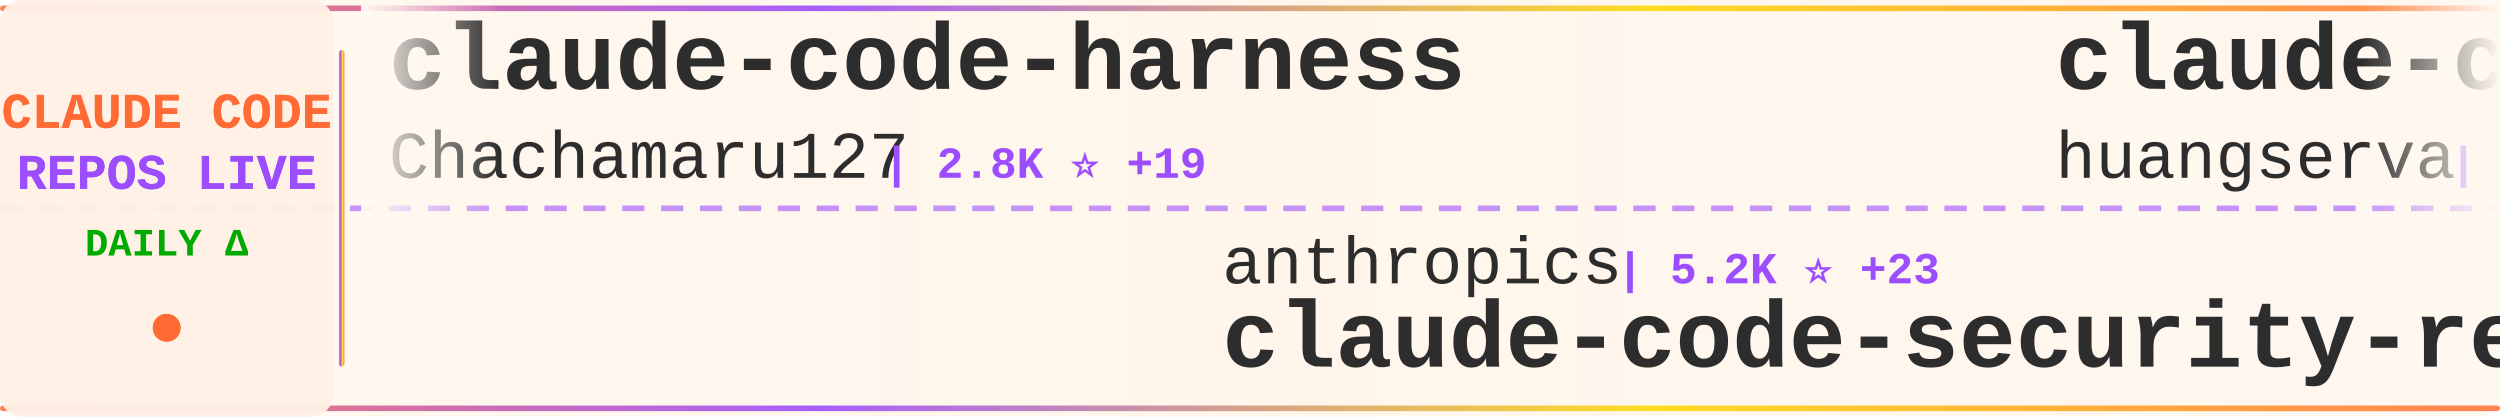
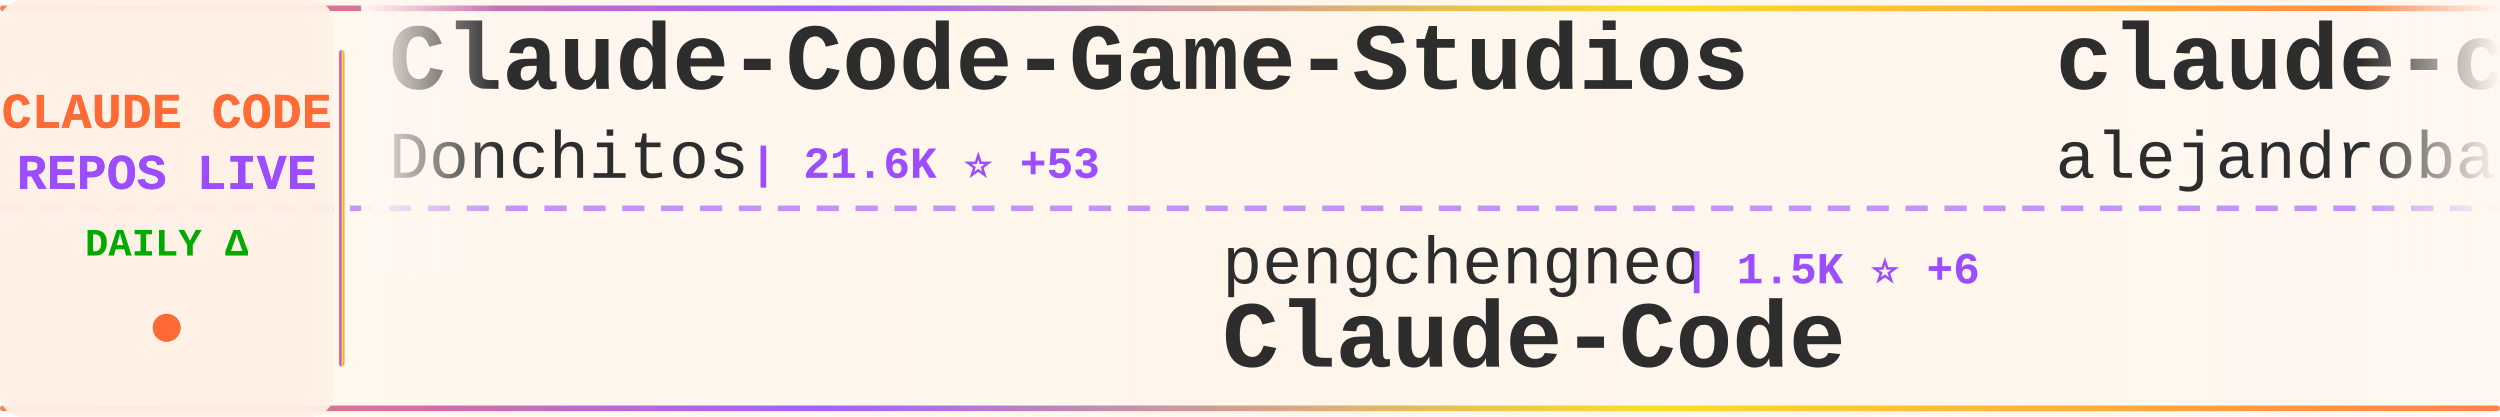
<svg xmlns="http://www.w3.org/2000/svg" width="900" height="150">
  <defs>
    <linearGradient id="tickerBg" x1="0%" y1="0%" x2="100%" y2="0%">
      <stop offset="0%" style="stop-color:#fff8f0;stop-opacity:0.98" />
      <stop offset="50%" style="stop-color:#fff5eb;stop-opacity:1" />
      <stop offset="100%" style="stop-color:#fff8f0;stop-opacity:0.98" />
    </linearGradient>
    <linearGradient id="borderGrad" x1="0%" y1="0%" x2="100%" y2="0%">
      <stop offset="0%" style="stop-color:#FF6B35;stop-opacity:0.85">
        <animate attributeName="stop-opacity" values="0.85;1;0.85" dur="2s" repeatCount="indefinite" />
      </stop>
      <stop offset="33%" style="stop-color:#9C4EFF;stop-opacity:0.9">
        <animate attributeName="stop-opacity" values="0.9;1;0.9" dur="2.2s" repeatCount="indefinite" />
      </stop>
      <stop offset="66%" style="stop-color:#FFD700;stop-opacity:0.85">
        <animate attributeName="stop-opacity" values="0.85;1;0.85" dur="1.8s" repeatCount="indefinite" />
      </stop>
      <stop offset="100%" style="stop-color:#FF6B35;stop-opacity:0.85">
        <animate attributeName="stop-opacity" values="0.85;1;0.85" dur="2s" repeatCount="indefinite" />
      </stop>
    </linearGradient>
    <filter id="textGlow">
      <feGaussianBlur stdDeviation="0.15" result="coloredBlur" />
      <feMerge>
        <feMergeNode in="coloredBlur" />
        <feMergeNode in="SourceGraphic" />
      </feMerge>
    </filter>
    <filter id="metricGlow">
      <feGaussianBlur stdDeviation="0.2" result="coloredBlur" />
      <feMerge>
        <feMergeNode in="coloredBlur" />
        <feMergeNode in="SourceGraphic" />
      </feMerge>
    </filter>
    <linearGradient id="leftFade" x1="0%" y1="0%" x2="100%" y2="0%">
      <stop offset="0%" style="stop-color:#fff8f0;stop-opacity:1" />
      <stop offset="100%" style="stop-color:#fff8f0;stop-opacity:0" />
    </linearGradient>
    <linearGradient id="rightFade" x1="0%" y1="0%" x2="100%" y2="0%">
      <stop offset="0%" style="stop-color:#fff8f0;stop-opacity:0" />
      <stop offset="100%" style="stop-color:#fff8f0;stop-opacity:1" />
    </linearGradient>
  </defs>
  <rect width="900" height="150" fill="url(#tickerBg)" rx="8" />
  <rect x="0" y="2" width="900" height="2" fill="url(#borderGrad)" rx="1" />
  <rect x="0" y="146" width="900" height="2" fill="url(#borderGrad)" rx="1" />
  <line x1="0" y1="75" x2="900" y2="75" stroke="#9C4EFF" stroke-width="2" stroke-dasharray="8 6" opacity="0.6" />
  <rect x="0" y="0" width="120" height="150" fill="#fff0e6" opacity="0.95" rx="8" />
  <text x="60" y="46" font-family="'Courier New', monospace" font-size="18" font-weight="bold" fill="#FF6B35" text-anchor="middle" filter="url(#textGlow)">
    CLAUDE CODE
  </text>
  <text x="60" y="68" font-family="'Courier New', monospace" font-size="18" font-weight="bold" fill="#9C4EFF" text-anchor="middle" filter="url(#textGlow)">
    REPOS LIVE
  </text>
  <text x="60" y="92" font-family="'Courier New', monospace" font-size="14" font-weight="bold" fill="#00aa00" text-anchor="middle">
    DAILY Δ
  </text>
  <circle cx="60" cy="118" r="5" fill="#FF6B35" filter="url(#metricGlow)">
    <animate attributeName="r" values="4;6;4" dur="1.5s" repeatCount="indefinite" />
    <animate attributeName="opacity" values="0.6;1;0.6" dur="1.5s" repeatCount="indefinite" />
  </circle>
  <rect x="122" y="18" width="2" height="114" fill="url(#borderGrad)" rx="1" />
  <clipPath id="tickerClip">
    <rect x="130" y="0" width="770" height="150" />
  </clipPath>
  <g clip-path="url(#tickerClip)">
    <g id="tickerItems">
      <animateTransform attributeName="transform" attributeType="XML" type="translate" from="0 0" to="-3000 0" dur="54s" repeatCount="indefinite" />
      <g transform="translate(0, 0)">
-         <text x="140" y="32" font-family="'Courier New', monospace" font-size="34" font-weight="bold" fill="#2d2d2d">claude-code-harness</text>
-         <text x="140" y="64" font-family="'Courier New', monospace" font-size="24" font-weight="normal" fill="#2d2d2d" opacity="1.0">Chachamaru127</text>
-         <text x="318" y="64" font-family="'Courier New', monospace" font-size="16" font-weight="bold" fill="#9C4EFF"> | 2.8K ⭐ +19</text>
+         <text x="140" y="32" font-family="'Courier New', monospace" font-size="34" font-weight="bold" fill="#2d2d2d">Claude-Code-Game-Studios</text>
+         <text x="140" y="64" font-family="'Courier New', monospace" font-size="24" font-weight="normal" fill="#2d2d2d" opacity="1.0">Donchitos</text>
+         <text x="270" y="64" font-family="'Courier New', monospace" font-size="16" font-weight="bold" fill="#9C4EFF"> | 21.6K ⭐ +53</text>
      </g>
      <g transform="translate(300, 0)">
-         <text x="140" y="102" font-family="'Courier New', monospace" font-size="24" font-weight="normal" fill="#2d2d2d" opacity="1.0">anthropics</text>
-         <text x="282" y="102" font-family="'Courier New', monospace" font-size="16" font-weight="bold" fill="#9C4EFF"> | 5.2K ⭐ +23</text>
-         <text x="140" y="132" font-family="'Courier New', monospace" font-size="34" font-weight="bold" fill="#2d2d2d">claude-code-security-rev...</text>
+         <text x="140" y="102" font-family="'Courier New', monospace" font-size="24" font-weight="normal" fill="#2d2d2d" opacity="1.0">pengchengneo</text>
+         <text x="306" y="102" font-family="'Courier New', monospace" font-size="16" font-weight="bold" fill="#9C4EFF"> | 1.5K ⭐ +6</text>
+         <text x="140" y="132" font-family="'Courier New', monospace" font-size="34" font-weight="bold" fill="#2d2d2d">Claude-Code</text>
      </g>
      <g transform="translate(600, 0)">
-         <text x="140" y="32" font-family="'Courier New', monospace" font-size="34" font-weight="bold" fill="#2d2d2d">claude-code-cli</text>
-         <text x="140" y="64" font-family="'Courier New', monospace" font-size="24" font-weight="normal" fill="#2d2d2d" opacity="1.0">huangserva</text>
-         <text x="282" y="64" font-family="'Courier New', monospace" font-size="16" font-weight="bold" fill="#9C4EFF"> | 604 ⭐</text>
+         <text x="140" y="32" font-family="'Courier New', monospace" font-size="34" font-weight="bold" fill="#2d2d2d">claude-code-from-source</text>
+         <text x="140" y="64" font-family="'Courier New', monospace" font-size="24" font-weight="normal" fill="#2d2d2d" opacity="1.0">alejandrobalderas</text>
+         <text x="366" y="64" font-family="'Courier New', monospace" font-size="16" font-weight="bold" fill="#9C4EFF"> | 2.2K ⭐ +3</text>
      </g>
      <g transform="translate(900, 0)">
-         <text x="140" y="102" font-family="'Courier New', monospace" font-size="24" font-weight="normal" fill="#2d2d2d" opacity="1.0">musistudio</text>
-         <text x="282" y="102" font-family="'Courier New', monospace" font-size="16" font-weight="bold" fill="#9C4EFF"> | 35.0K ⭐ +28</text>
-         <text x="140" y="132" font-family="'Courier New', monospace" font-size="34" font-weight="bold" fill="#2d2d2d">claude-code-router</text>
+         <text x="140" y="102" font-family="'Courier New', monospace" font-size="24" font-weight="normal" fill="#2d2d2d" opacity="1.0">disler</text>
+         <text x="234" y="102" font-family="'Courier New', monospace" font-size="16" font-weight="bold" fill="#9C4EFF"> | 1.4K ⭐ +1</text>
+         <text x="140" y="132" font-family="'Courier New', monospace" font-size="34" font-weight="bold" fill="#2d2d2d">pi-vs-claude-code</text>
      </g>
      <g transform="translate(1200, 0)">
-         <text x="140" y="32" font-family="'Courier New', monospace" font-size="34" font-weight="bold" fill="#2d2d2d">claude-code-hooks-master...</text>
-         <text x="140" y="64" font-family="'Courier New', monospace" font-size="24" font-weight="normal" fill="#2d2d2d" opacity="1.0">disler</text>
-         <text x="234" y="64" font-family="'Courier New', monospace" font-size="16" font-weight="bold" fill="#9C4EFF"> | 3.8K ⭐ +5</text>
+         <text x="140" y="32" font-family="'Courier New', monospace" font-size="34" font-weight="bold" fill="#2d2d2d">claude-code-sourcemap</text>
+         <text x="140" y="64" font-family="'Courier New', monospace" font-size="24" font-weight="normal" fill="#2d2d2d" opacity="1.0">Hyper66666</text>
+         <text x="282" y="64" font-family="'Courier New', monospace" font-size="16" font-weight="bold" fill="#9C4EFF"> | 215 ⭐</text>
      </g>
      <g transform="translate(1500, 0)">
-         <text x="140" y="102" font-family="'Courier New', monospace" font-size="24" font-weight="normal" fill="#2d2d2d" opacity="1.0">ChrisWiles</text>
-         <text x="282" y="102" font-family="'Courier New', monospace" font-size="16" font-weight="bold" fill="#9C4EFF"> | 6.0K ⭐ +1</text>
-         <text x="140" y="132" font-family="'Courier New', monospace" font-size="34" font-weight="bold" fill="#2d2d2d">claude-code-showcase</text>
+         <text x="140" y="102" font-family="'Courier New', monospace" font-size="24" font-weight="normal" fill="#2d2d2d" opacity="1.0">repowise-dev</text>
+         <text x="306" y="102" font-family="'Courier New', monospace" font-size="16" font-weight="bold" fill="#9C4EFF"> | 1.1K ⭐ +1</text>
+         <text x="140" y="132" font-family="'Courier New', monospace" font-size="34" font-weight="bold" fill="#2d2d2d">claude-code-prompts</text>
      </g>
      <g transform="translate(1800, 0)">
-         <text x="140" y="32" font-family="'Courier New', monospace" font-size="34" font-weight="bold" fill="#2d2d2d">skills</text>
-         <text x="140" y="64" font-family="'Courier New', monospace" font-size="24" font-weight="normal" fill="#2d2d2d" opacity="1.0">anthropics</text>
-         <text x="282" y="64" font-family="'Courier New', monospace" font-size="16" font-weight="bold" fill="#9C4EFF"> | 150.6K ⭐ +399</text>
+         <text x="140" y="32" font-family="'Courier New', monospace" font-size="34" font-weight="bold" fill="#2d2d2d">claude-code-spec-workflo...</text>
+         <text x="140" y="64" font-family="'Courier New', monospace" font-size="24" font-weight="normal" fill="#2d2d2d" opacity="1.0">Pimzino</text>
+         <text x="246" y="64" font-family="'Courier New', monospace" font-size="16" font-weight="bold" fill="#9C4EFF"> | 3.8K ⭐ +1</text>
      </g>
      <g transform="translate(2100, 0)">
-         <text x="140" y="102" font-family="'Courier New', monospace" font-size="24" font-weight="normal" fill="#2d2d2d" opacity="1.0">guanshan</text>
-         <text x="258" y="102" font-family="'Courier New', monospace" font-size="16" font-weight="bold" fill="#9C4EFF"> | 60 ⭐</text>
-         <text x="140" y="132" font-family="'Courier New', monospace" font-size="34" font-weight="bold" fill="#2d2d2d">ClaudeCode</text>
+         <text x="140" y="102" font-family="'Courier New', monospace" font-size="24" font-weight="normal" fill="#2d2d2d" opacity="1.0">AprilNEA</text>
+         <text x="258" y="102" font-family="'Courier New', monospace" font-size="16" font-weight="bold" fill="#9C4EFF"> | 387 ⭐</text>
+         <text x="140" y="132" font-family="'Courier New', monospace" font-size="34" font-weight="bold" fill="#2d2d2d">claude-code-source</text>
      </g>
      <g transform="translate(2400, 0)">
-         <text x="140" y="32" font-family="'Courier New', monospace" font-size="34" font-weight="bold" fill="#2d2d2d">awesome-claude-code-tool...</text>
-         <text x="140" y="64" font-family="'Courier New', monospace" font-size="24" font-weight="normal" fill="#2d2d2d" opacity="1.0">rohitg00</text>
-         <text x="258" y="64" font-family="'Courier New', monospace" font-size="16" font-weight="bold" fill="#9C4EFF"> | 2.1K ⭐ +11</text>
+         <text x="140" y="32" font-family="'Courier New', monospace" font-size="34" font-weight="bold" fill="#2d2d2d">claude-code-source</text>
+         <text x="140" y="64" font-family="'Courier New', monospace" font-size="24" font-weight="normal" fill="#2d2d2d" opacity="1.0">hangsman</text>
+         <text x="258" y="64" font-family="'Courier New', monospace" font-size="16" font-weight="bold" fill="#9C4EFF"> | 785 ⭐</text>
      </g>
      <g transform="translate(2700, 0)">
-         <text x="140" y="102" font-family="'Courier New', monospace" font-size="24" font-weight="normal" fill="#2d2d2d" opacity="1.0">Hyper66666</text>
-         <text x="282" y="102" font-family="'Courier New', monospace" font-size="16" font-weight="bold" fill="#9C4EFF"> | 215 ⭐</text>
-         <text x="140" y="132" font-family="'Courier New', monospace" font-size="34" font-weight="bold" fill="#2d2d2d">claude-code-sourcemap</text>
+         <text x="140" y="102" font-family="'Courier New', monospace" font-size="24" font-weight="normal" fill="#2d2d2d" opacity="1.0">asgeirtj</text>
+         <text x="258" y="102" font-family="'Courier New', monospace" font-size="16" font-weight="bold" fill="#9C4EFF"> | 42.2K ⭐ +201</text>
+         <text x="140" y="132" font-family="'Courier New', monospace" font-size="34" font-weight="bold" fill="#2d2d2d">system_prompts_leaks</text>
      </g>
      <g transform="translate(3000, 0)">
-         <text x="140" y="32" font-family="'Courier New', monospace" font-size="34" font-weight="bold" fill="#2d2d2d">claude-code-harness</text>
-         <text x="140" y="64" font-family="'Courier New', monospace" font-size="24" font-weight="normal" fill="#2d2d2d" opacity="1.0">Chachamaru127</text>
-         <text x="318" y="64" font-family="'Courier New', monospace" font-size="16" font-weight="bold" fill="#9C4EFF"> | 2.8K ⭐ +19</text>
+         <text x="140" y="32" font-family="'Courier New', monospace" font-size="34" font-weight="bold" fill="#2d2d2d">Claude-Code-Game-Studios</text>
+         <text x="140" y="64" font-family="'Courier New', monospace" font-size="24" font-weight="normal" fill="#2d2d2d" opacity="1.0">Donchitos</text>
+         <text x="270" y="64" font-family="'Courier New', monospace" font-size="16" font-weight="bold" fill="#9C4EFF"> | 21.6K ⭐ +53</text>
      </g>
      <g transform="translate(3300, 0)">
-         <text x="140" y="102" font-family="'Courier New', monospace" font-size="24" font-weight="normal" fill="#2d2d2d" opacity="1.0">anthropics</text>
-         <text x="282" y="102" font-family="'Courier New', monospace" font-size="16" font-weight="bold" fill="#9C4EFF"> | 5.2K ⭐ +23</text>
-         <text x="140" y="132" font-family="'Courier New', monospace" font-size="34" font-weight="bold" fill="#2d2d2d">claude-code-security-rev...</text>
+         <text x="140" y="102" font-family="'Courier New', monospace" font-size="24" font-weight="normal" fill="#2d2d2d" opacity="1.0">pengchengneo</text>
+         <text x="306" y="102" font-family="'Courier New', monospace" font-size="16" font-weight="bold" fill="#9C4EFF"> | 1.5K ⭐ +6</text>
+         <text x="140" y="132" font-family="'Courier New', monospace" font-size="34" font-weight="bold" fill="#2d2d2d">Claude-Code</text>
      </g>
      <g transform="translate(3600, 0)">
-         <text x="140" y="32" font-family="'Courier New', monospace" font-size="34" font-weight="bold" fill="#2d2d2d">claude-code-cli</text>
-         <text x="140" y="64" font-family="'Courier New', monospace" font-size="24" font-weight="normal" fill="#2d2d2d" opacity="1.0">huangserva</text>
-         <text x="282" y="64" font-family="'Courier New', monospace" font-size="16" font-weight="bold" fill="#9C4EFF"> | 604 ⭐</text>
+         <text x="140" y="32" font-family="'Courier New', monospace" font-size="34" font-weight="bold" fill="#2d2d2d">claude-code-from-source</text>
+         <text x="140" y="64" font-family="'Courier New', monospace" font-size="24" font-weight="normal" fill="#2d2d2d" opacity="1.0">alejandrobalderas</text>
+         <text x="366" y="64" font-family="'Courier New', monospace" font-size="16" font-weight="bold" fill="#9C4EFF"> | 2.2K ⭐ +3</text>
      </g>
      <g transform="translate(3900, 0)">
-         <text x="140" y="102" font-family="'Courier New', monospace" font-size="24" font-weight="normal" fill="#2d2d2d" opacity="1.0">musistudio</text>
-         <text x="282" y="102" font-family="'Courier New', monospace" font-size="16" font-weight="bold" fill="#9C4EFF"> | 35.0K ⭐ +28</text>
-         <text x="140" y="132" font-family="'Courier New', monospace" font-size="34" font-weight="bold" fill="#2d2d2d">claude-code-router</text>
+         <text x="140" y="102" font-family="'Courier New', monospace" font-size="24" font-weight="normal" fill="#2d2d2d" opacity="1.0">disler</text>
+         <text x="234" y="102" font-family="'Courier New', monospace" font-size="16" font-weight="bold" fill="#9C4EFF"> | 1.4K ⭐ +1</text>
+         <text x="140" y="132" font-family="'Courier New', monospace" font-size="34" font-weight="bold" fill="#2d2d2d">pi-vs-claude-code</text>
      </g>
    </g>
  </g>
  <rect x="130" y="0" width="50" height="100" fill="url(#leftFade)" />
  <rect x="850" y="0" width="50" height="100" fill="url(#rightFade)" />
</svg>
